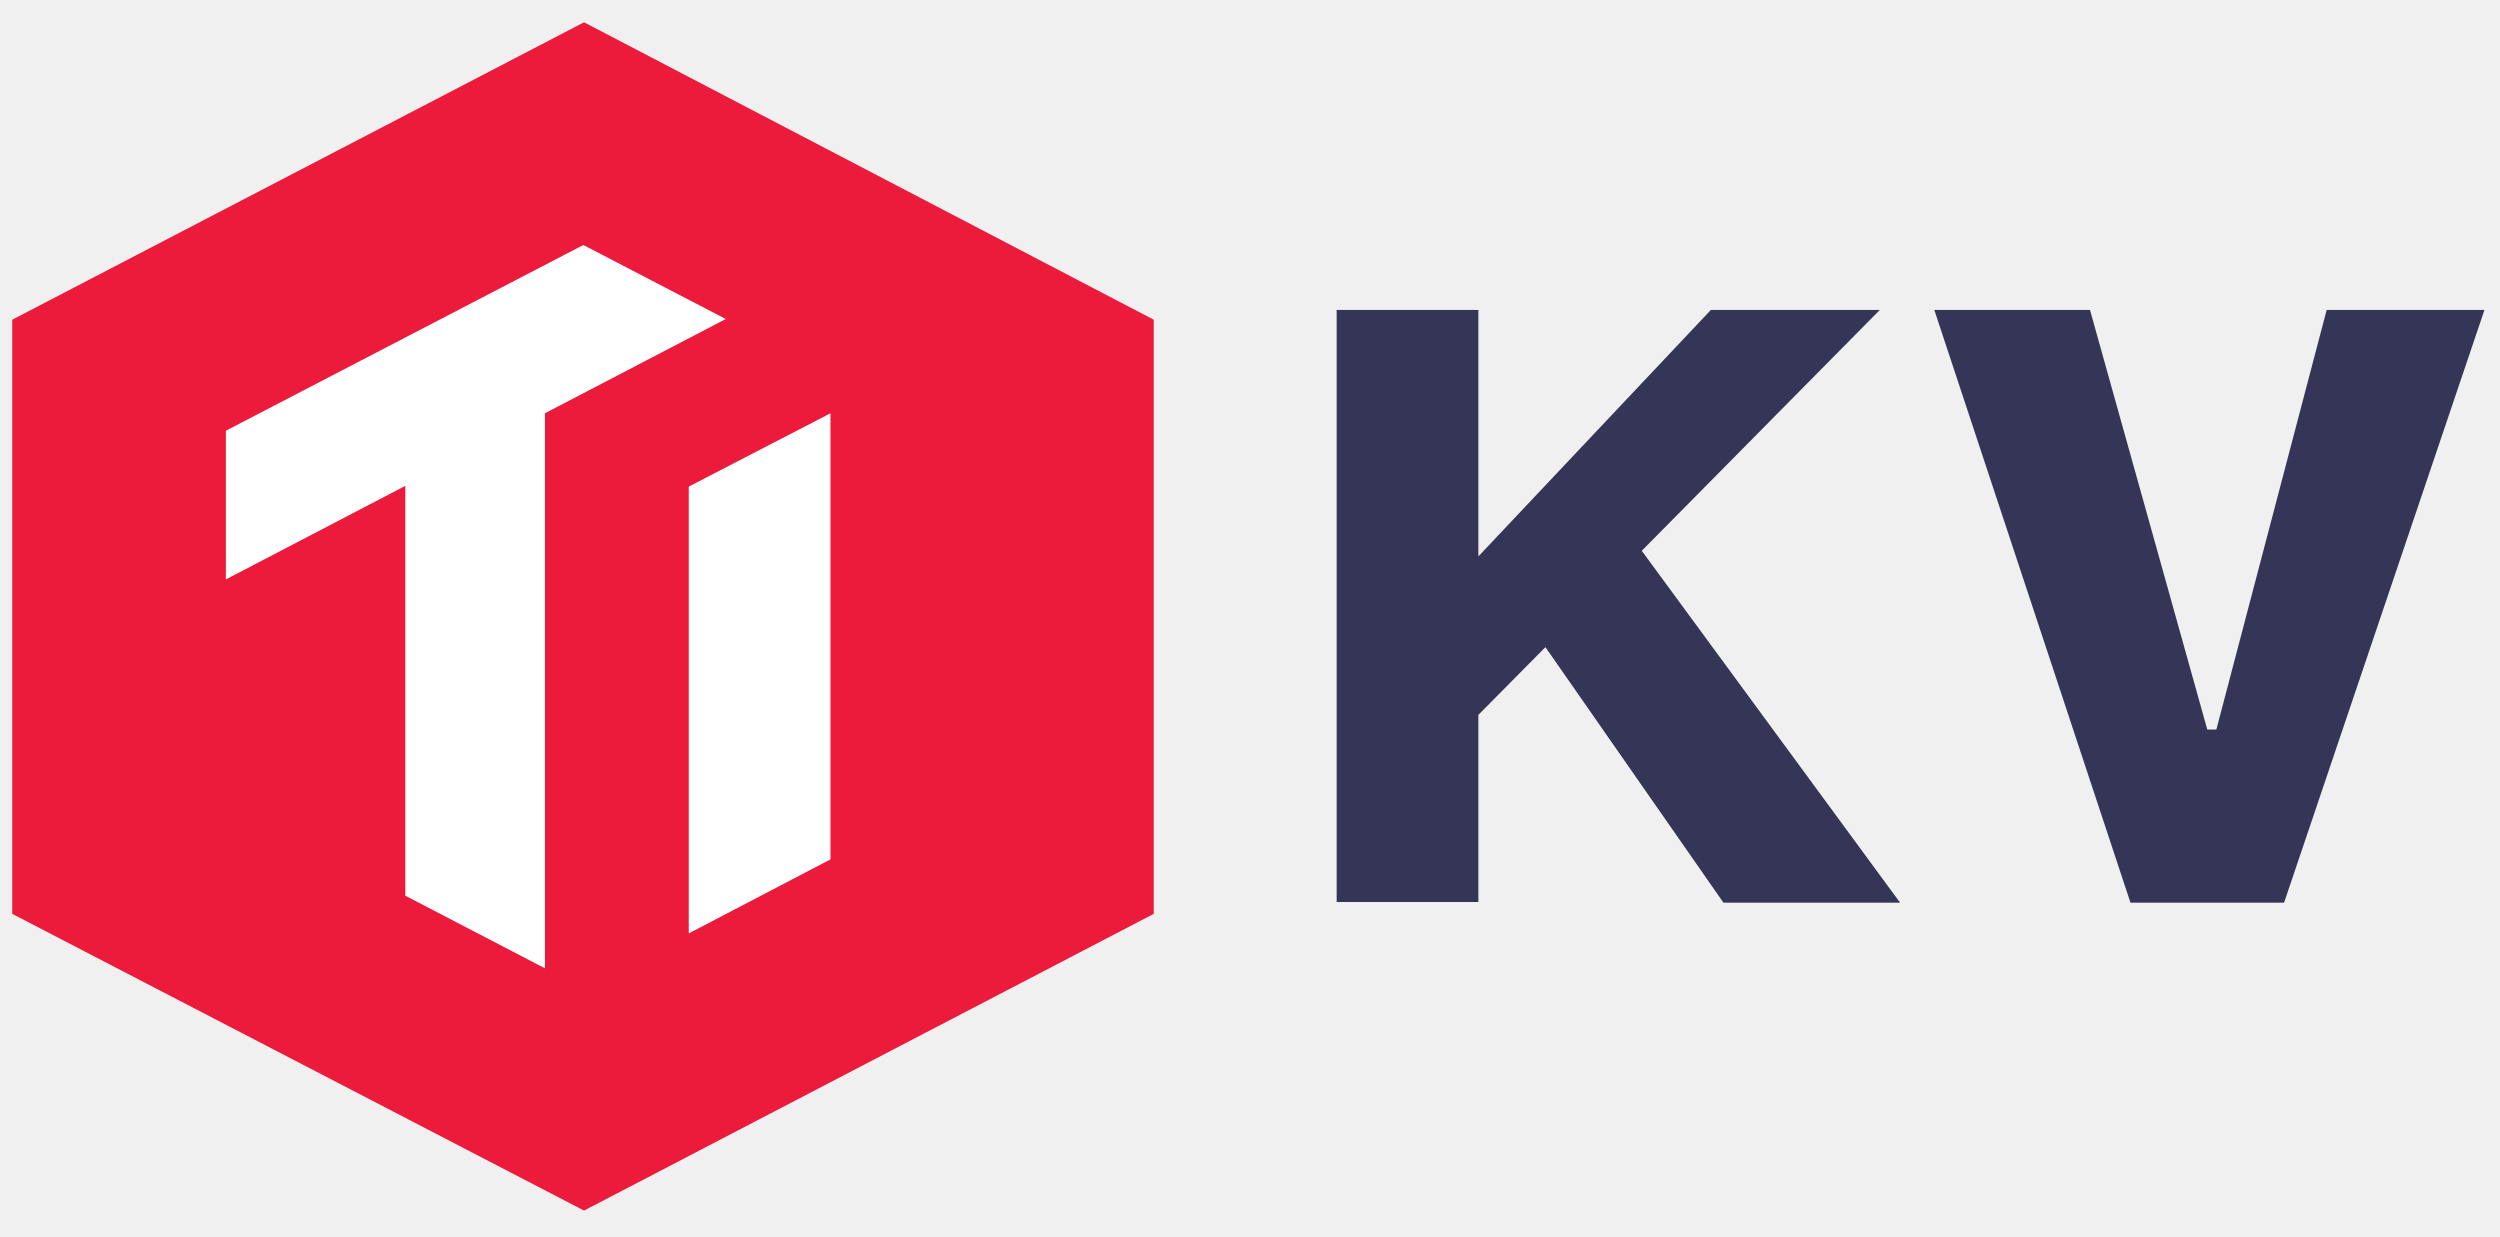
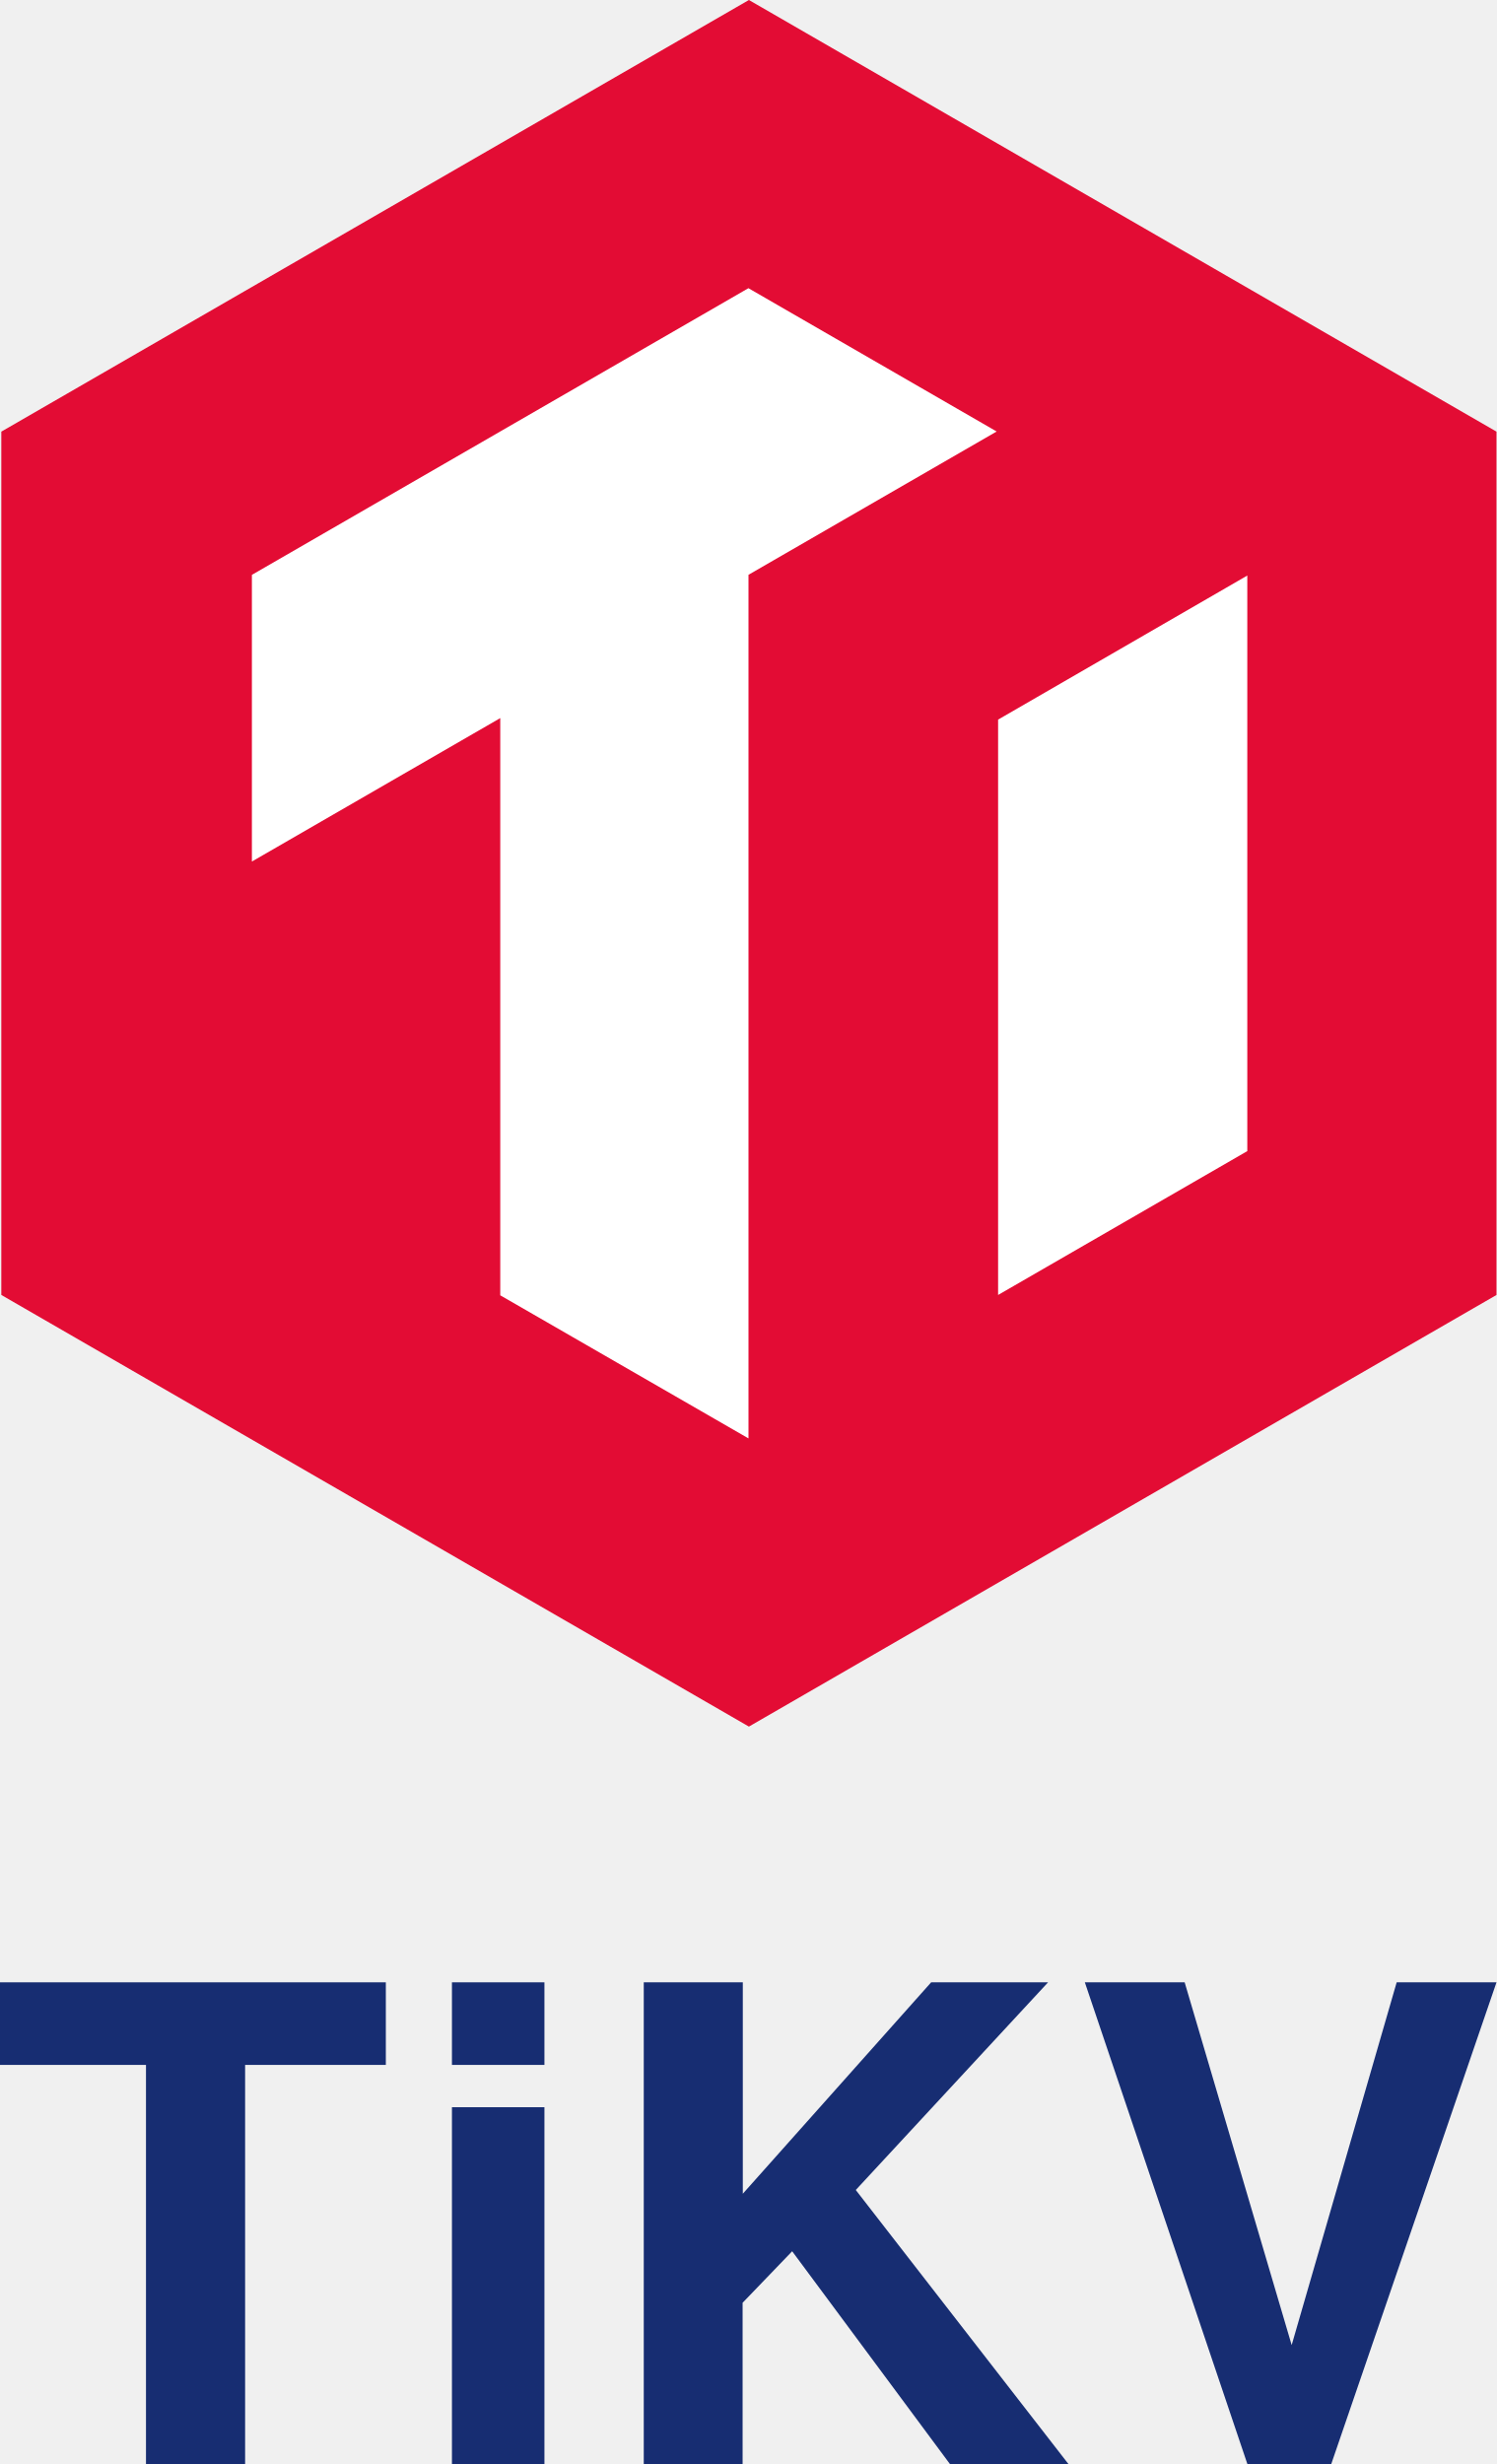
- <svg xmlns="http://www.w3.org/2000/svg" version="1.1" id="tikv_1" x="0px" y="0px" viewBox="0 0 360 178" style="enable-background:new 0 0 360 178;" xml:space="preserve">
-   <style type="text/css">
- 	.st0{fill:#353558;}
- 	.st1{fill:#EC1A3B;}
- 	.st2{fill:#FFFFFF;}
- </style>
-   <g>
-     <g>
-       <polygon class="st0" points="273.612,129.985 248.176,129.985 222.54,93.189 212.888,102.941     212.888,129.885 192.479,129.885 192.479,44.63 212.888,44.63 212.888,80.119     246.367,44.63 270.697,44.63 236.414,79.315   " />
-       <polygon class="st0" points="306.789,129.985 278.538,44.63 300.958,44.63 317.848,105.052     319.155,105.052 335.04,44.63 357.761,44.63 328.907,129.985   " />
-     </g>
-     <g>
-       <polygon class="st1" points="84.101,3.209 1.761,46.037 1.761,131.594 84.101,174.322     166.139,131.594 166.139,46.037   " />
-       <g>
-         <polygon class="st2" points="78.471,59.509 78.471,139.436 58.363,128.98 58.363,69.965      32.525,83.437 32.525,62.023 84,35.28 104.51,45.937    " />
-         <polygon class="st2" points="119.59,123.752 99.181,134.409 99.181,70.066 119.59,59.509    " />
-       </g>
-     </g>
+ <svg xmlns="http://www.w3.org/2000/svg" viewBox="0 0 216.19 355.93">
+   <path d="m.19 62.35v124.71l108 62.35 108-62.35v-124.71l-108-62.35z" fill="#e30c34" />
+   <path d="m108.12 41.63-71.73 41.41v41.41l35.88-20.72v83.38l35.86 20.67v-124.75l35.85-20.7z" fill="#fff" />
+   <path d="m144.19 103.95v83.11l36-20.78v-83.14z" fill="#fff" />
+   <g fill="#172d72">
+     <path d="m35.41 355.93h-14.32v-57.65h-21.09v-11.93h55.74v11.93h-20.33z" />
+     <path d="m78.65 298.28h-13.36v-11.93h13.36zm0 57.65h-13.36v-51.54h13.36z" />
+     <path d="m107.28 355.93h-14.28v-69.58h14.31v30.54l27.21-30.54h16.89l-27.78 30 30.74 39.61h-17.12l-22.81-30.76-7.16 7.44z" />
+     <path d="m180.2 355.93-23.48-69.58h14.42l15.46 52.4 15.17-52.4h14.42l-23.87 69.58z" />
  </g>
</svg>
